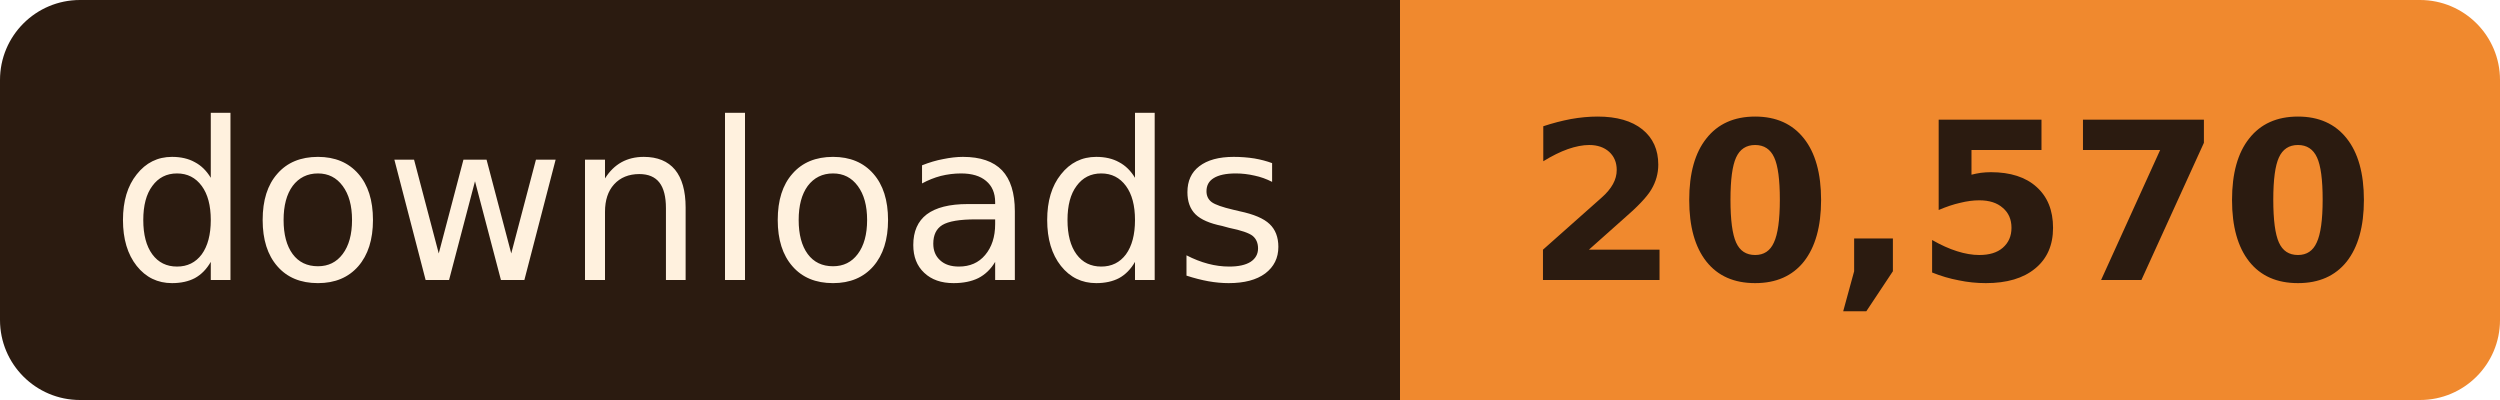
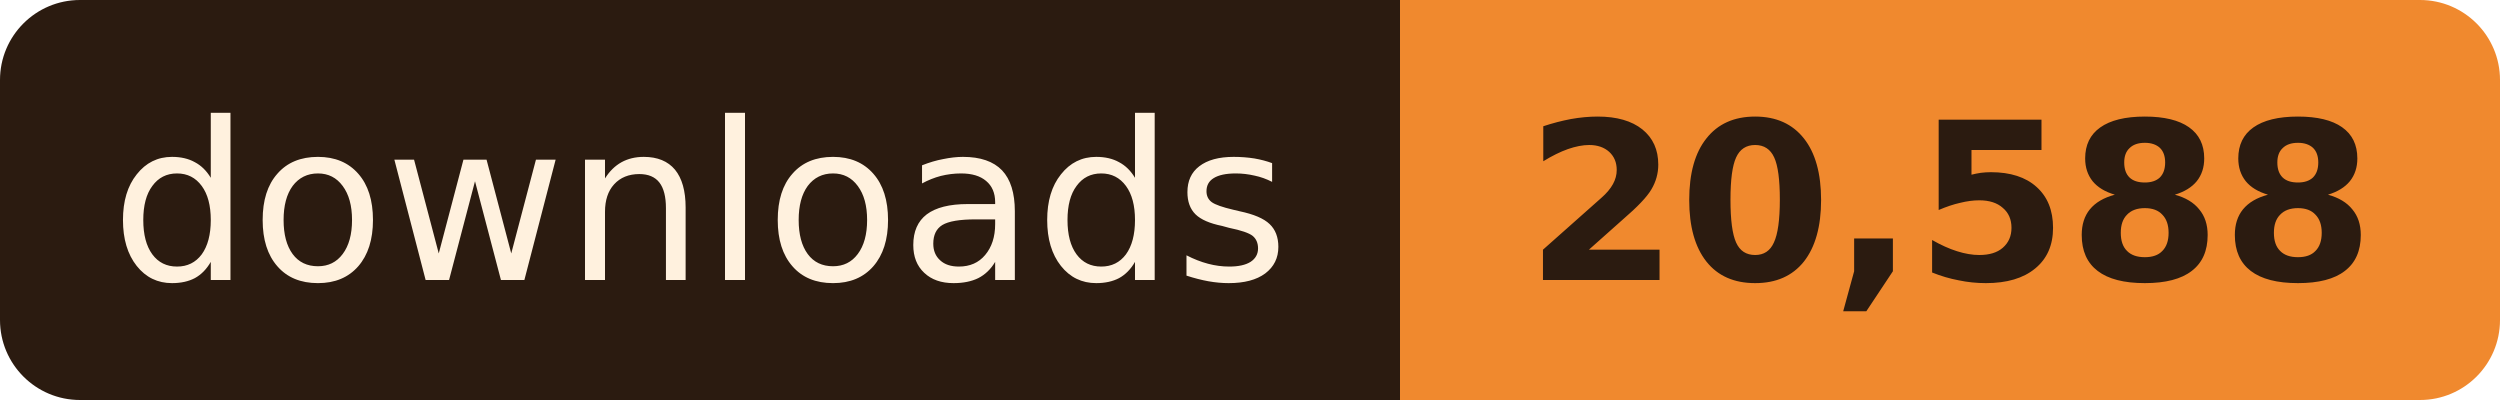
- <svg xmlns="http://www.w3.org/2000/svg" width="125" height="20" role="img" aria-label="downloads: 20,570">
+ <svg xmlns="http://www.w3.org/2000/svg" width="125" height="20" role="img" aria-label="downloads: 20,588">
  <clipPath id="r">
    <rect width="125" height="20" rx="4" />
  </clipPath>
  <g clip-path="url(#r)">
    <rect width="70" height="20" fill="#2B1B10" />
    <rect x="70" width="55" height="20" fill="#F0892E" />
  </g>
  <g font-family="Verdana, Geneva, 'DejaVu Sans', sans-serif" font-size="11" text-anchor="middle">
    <text x="35.0" y="14" fill="#FFF1DE" textLength="58">downloads</text>
-     <text x="97.5" y="14" fill="#2B1B10" font-weight="bold" textLength="43">20,570</text>
+     <text x="97.5" y="14" fill="#2B1B10" font-weight="bold" textLength="43">20,588</text>
  </g>
</svg>
